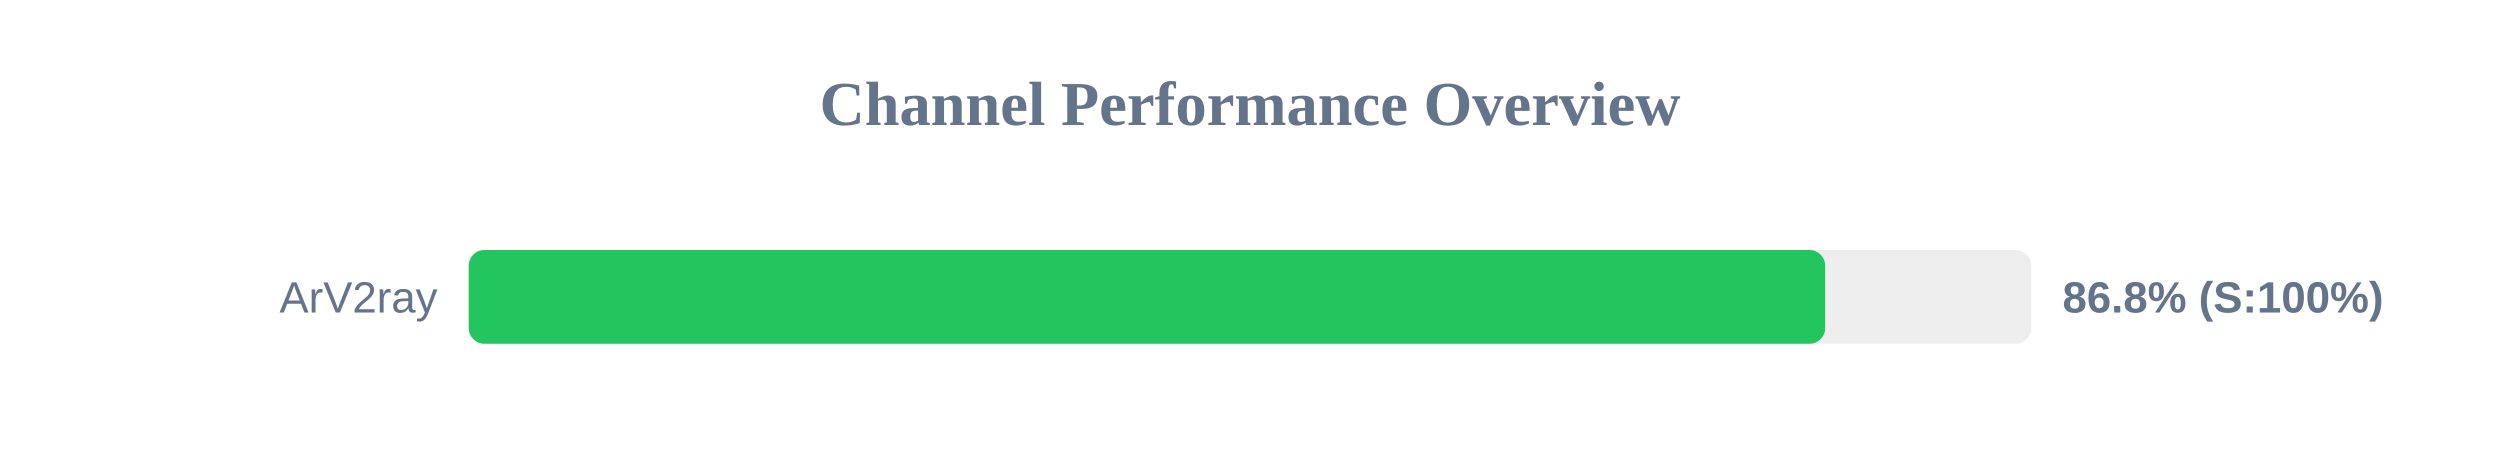
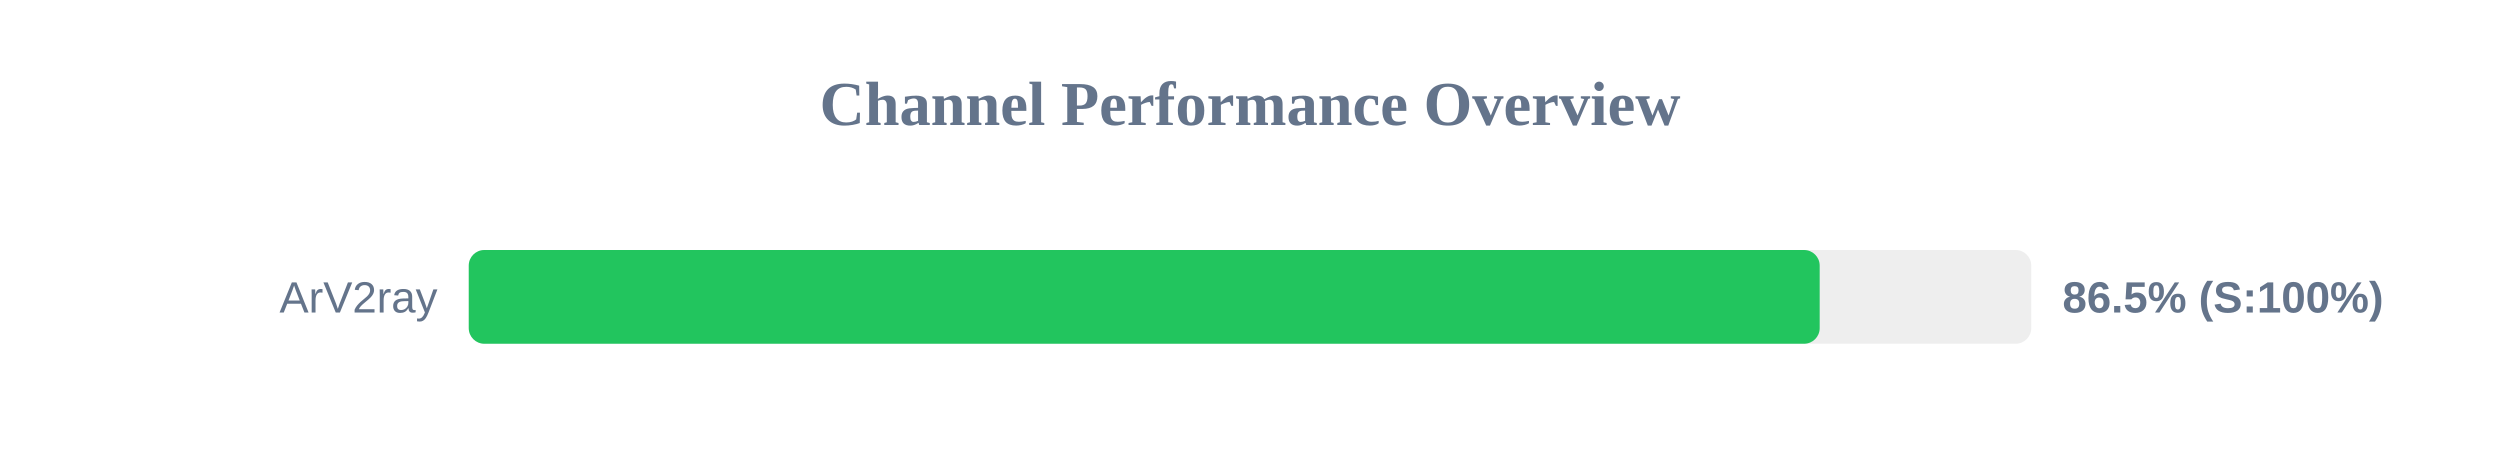
<svg xmlns="http://www.w3.org/2000/svg" width="800" height="150" version="1.1">
  <style>
        .row { font: 14px Arial; fill: #64748b; }
        .score { font: bold 14px Arial; fill: #64748b; }
    </style>
  <text x="400" y="40" text-anchor="middle" font-size="20px" font-weight="bold" fill="#64748b">Channel Performance Overview</text>
  <rect x="150" y="80" width="500" height="30" fill="#eee" rx="5" />
-   <rect x="150" y="80" width="434.05" height="30" fill="#22c55e" rx="5" />
+   <rect x="150" y="80" width="432.3" height="30" fill="#22c55e" rx="5" />
  <text x="140" y="100" text-anchor="end" class="row">ArV2ray</text>
-   <text x="660" y="100" text-anchor="start" class="score">86.8% (S:100%)</text>
+   <text x="660" y="100" text-anchor="start" class="score">86.5% (S:100%)</text>
</svg>
